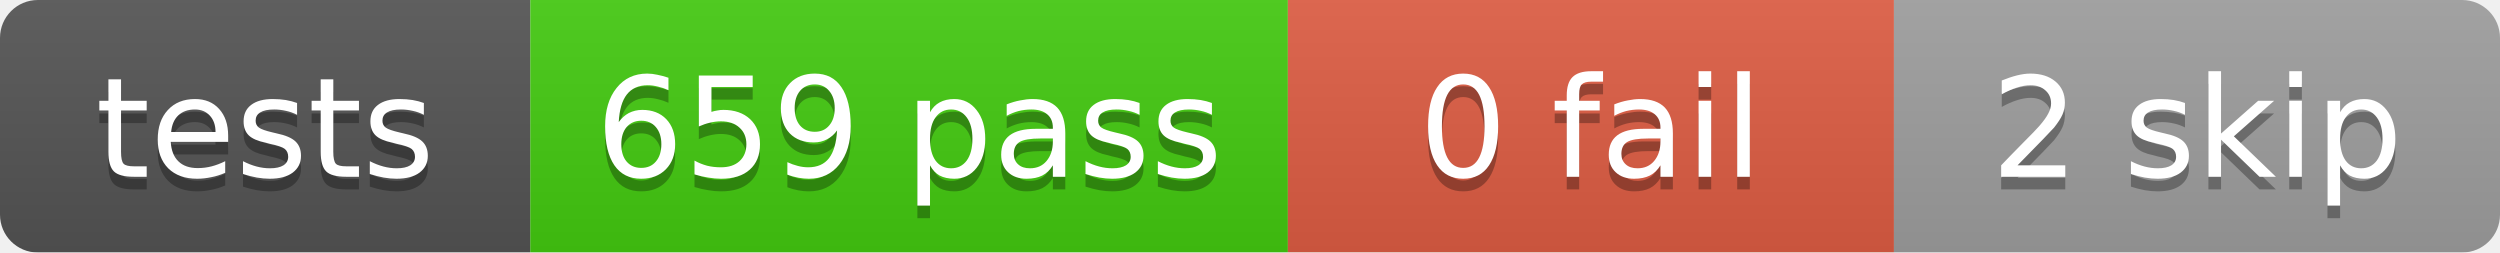
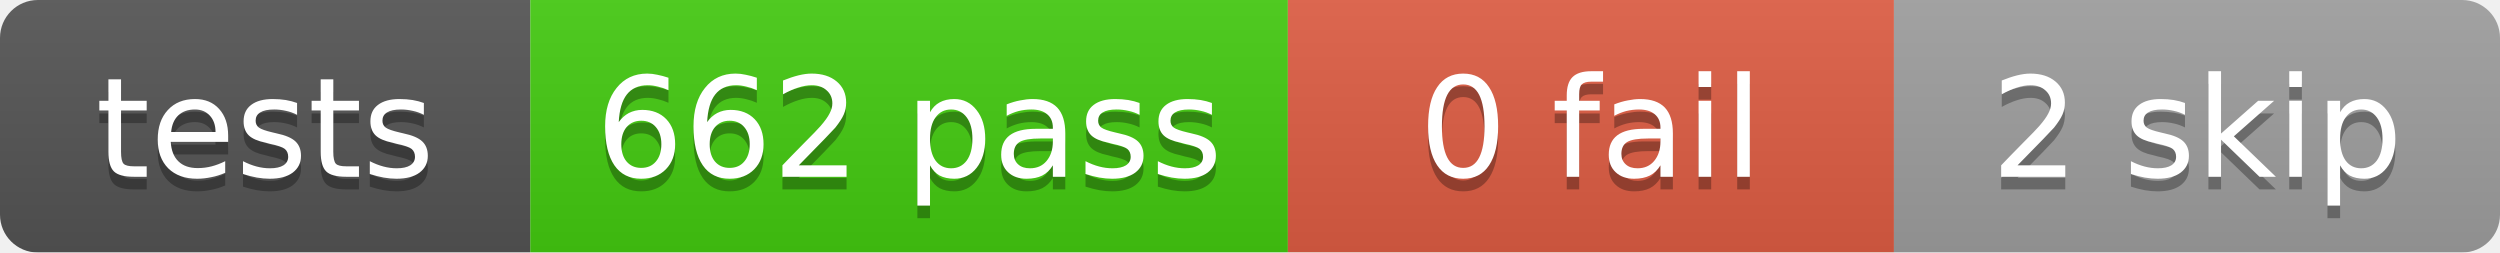
<svg xmlns="http://www.w3.org/2000/svg" width="198" height="20">
  <linearGradient id="b" x2="0" y2="100%">
    <stop offset="0" stop-color="#bbb" stop-opacity=".1" />
    <stop offset="1" stop-opacity=".1" />
  </linearGradient>
  <mask id="a">
    <rect width="198" height="20" rx="3" fill="#fff" />
  </mask>
  <g mask="url(#a)">
    <rect x="0" width="42" height="20" fill="#555" />
    <rect x="42" width="60" height="20" fill="#4c1" />
    <rect x="102" width="48" height="20" fill="#e05d44" />
    <rect x="150" width="48" height="20" fill="#9f9f9f" />
    <rect width="198" height="20" fill="url(#b)" />
  </g>
  <g fill="#fff" text-anchor="middle" font-family="DejaVu Sans,Verdana,Geneva,sans-serif" font-size="11">
    <text x="21.0" y="15" fill="#010101" fill-opacity=".3">tests</text>
    <text x="21.0" y="14">tests</text>
-     <text x="72.0" y="15" fill="#010101" fill-opacity=".3">659 pass</text>
-     <text x="72.0" y="14">659 pass</text>
+     <text x="72.0" y="15" fill="#010101" fill-opacity=".3">662 pass</text>
+     <text x="72.0" y="14">662 pass</text>
    <text x="126.0" y="15" fill="#010101" fill-opacity=".3">0 fail</text>
    <text x="126.0" y="14">0 fail</text>
    <text x="174.0" y="15" fill="#010101" fill-opacity=".3">2 skip</text>
    <text x="174.0" y="14">2 skip</text>
  </g>
</svg>
